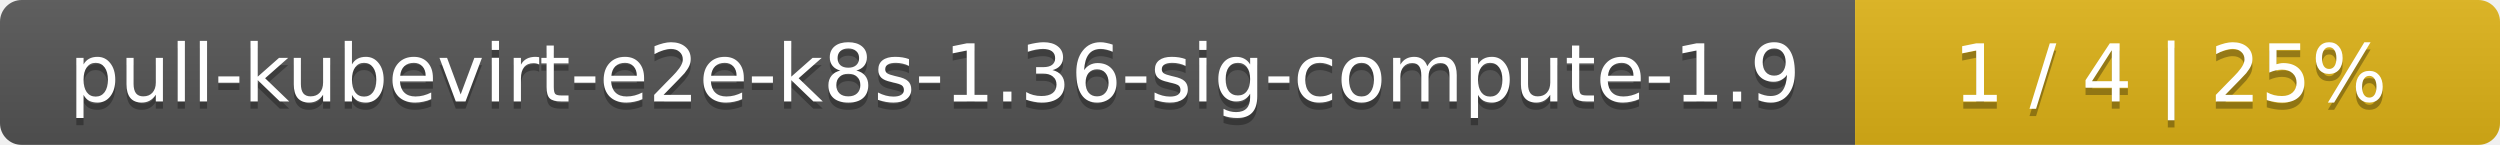
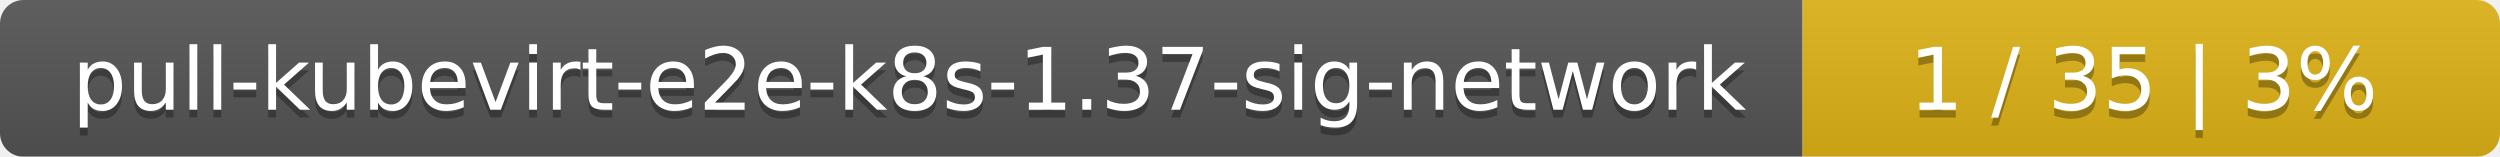
- <svg xmlns="http://www.w3.org/2000/svg" width="345" height="20">
+ <svg xmlns="http://www.w3.org/2000/svg" width="319" height="20">
  <linearGradient id="smooth" x2="0" y2="100%">
    <stop offset="0" stop-color="#bbb" stop-opacity=".1" />
    <stop offset="1" stop-opacity=".1" />
  </linearGradient>
  <mask id="round">
-     <rect width="345" height="20" rx="3" fill="#fff" />
+     <rect width="319" height="20" rx="3" fill="#fff" />
  </mask>
  <g mask="url(#round)">
-     <rect width="256" height="20" fill="#555" />
-     <rect x="256" width="89" height="20" fill="#dfb317" />
-     <rect width="345" height="20" fill="url(#smooth)" />
+     <rect width="230" height="20" fill="#555" />
+     <rect x="230" width="89" height="20" fill="#dfb317" />
+     <rect width="319" height="20" fill="url(#smooth)" />
  </g>
  <g fill="#fff" text-anchor="middle" font-family="DejaVu Sans,Verdana,Geneva,sans-serif" font-size="11">
-     <text x="129" y="15" fill="#010101" fill-opacity=".3">pull-kubevirt-e2e-k8s-1.36-sig-compute-1.9</text>
-     <text x="129" y="14">pull-kubevirt-e2e-k8s-1.36-sig-compute-1.9</text>
-     <text x="299.5" y="15" fill="#010101" fill-opacity=".3">1 / 4    |    25%</text>
-     <text x="299.5" y="14">1 / 4    |    25%</text>
+     <text x="116" y="15" fill="#010101" fill-opacity=".3">pull-kubevirt-e2e-k8s-1.37-sig-network</text>
+     <text x="116" y="14">pull-kubevirt-e2e-k8s-1.37-sig-network</text>
+     <text x="273.5" y="15" fill="#010101" fill-opacity=".3">1 / 35    |    3%</text>
+     <text x="273.5" y="14">1 / 35    |    3%</text>
  </g>
</svg>
